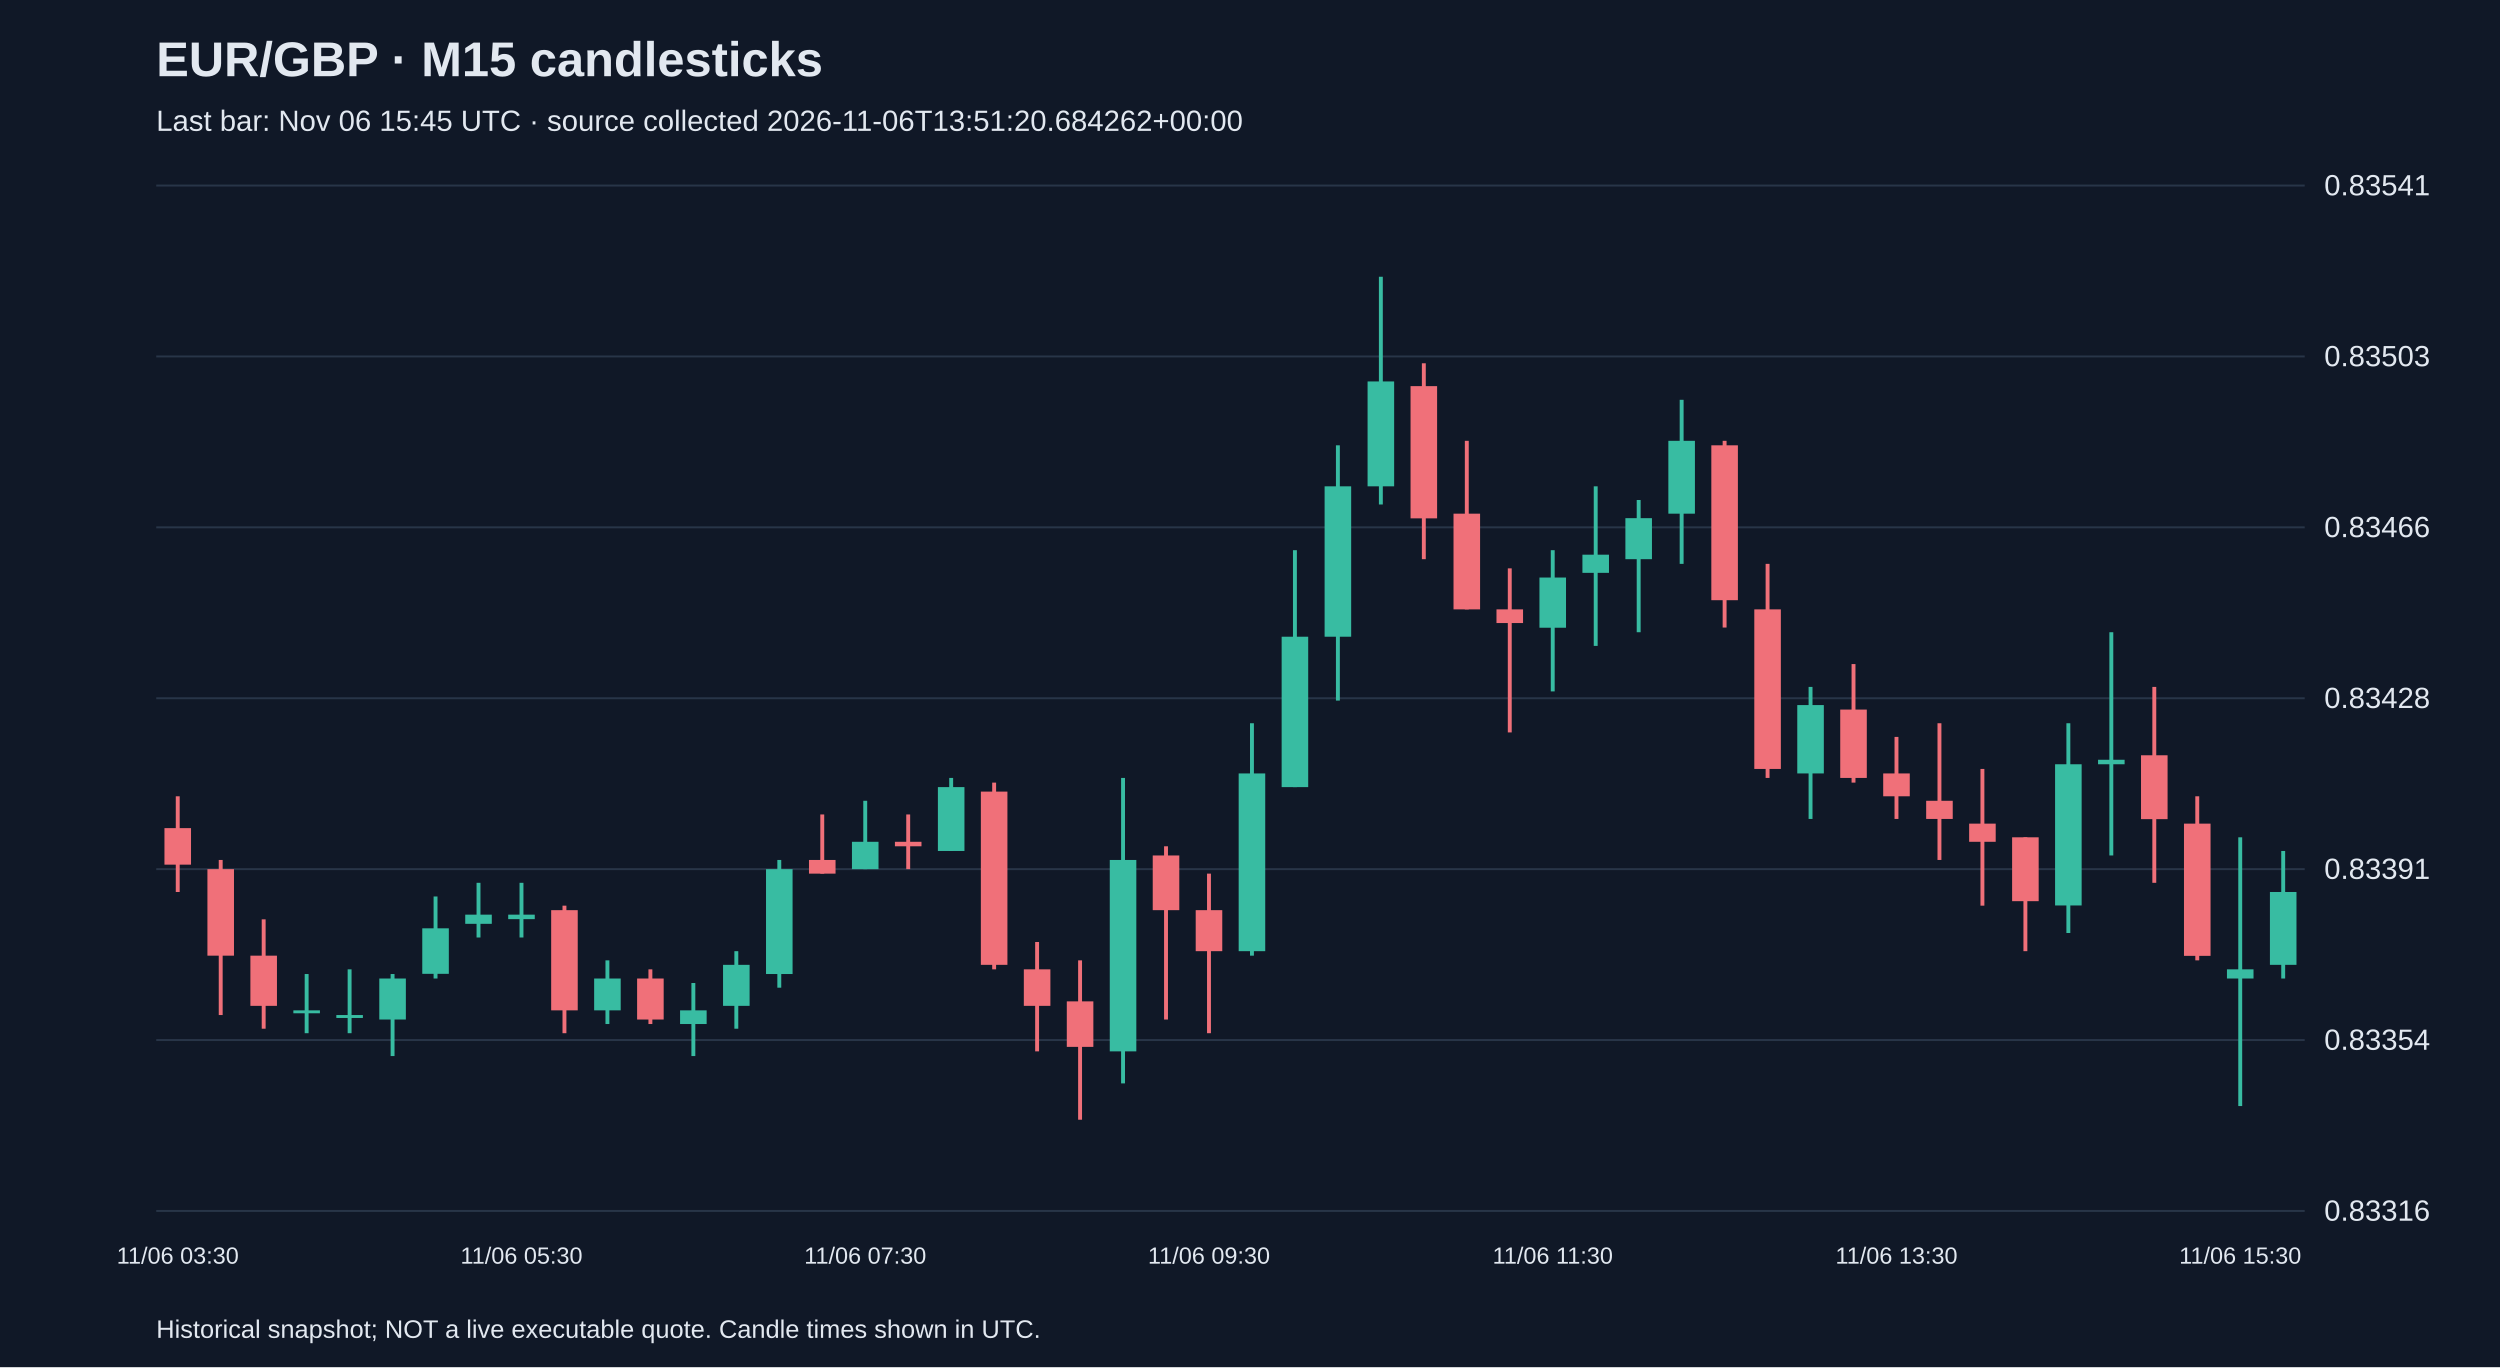
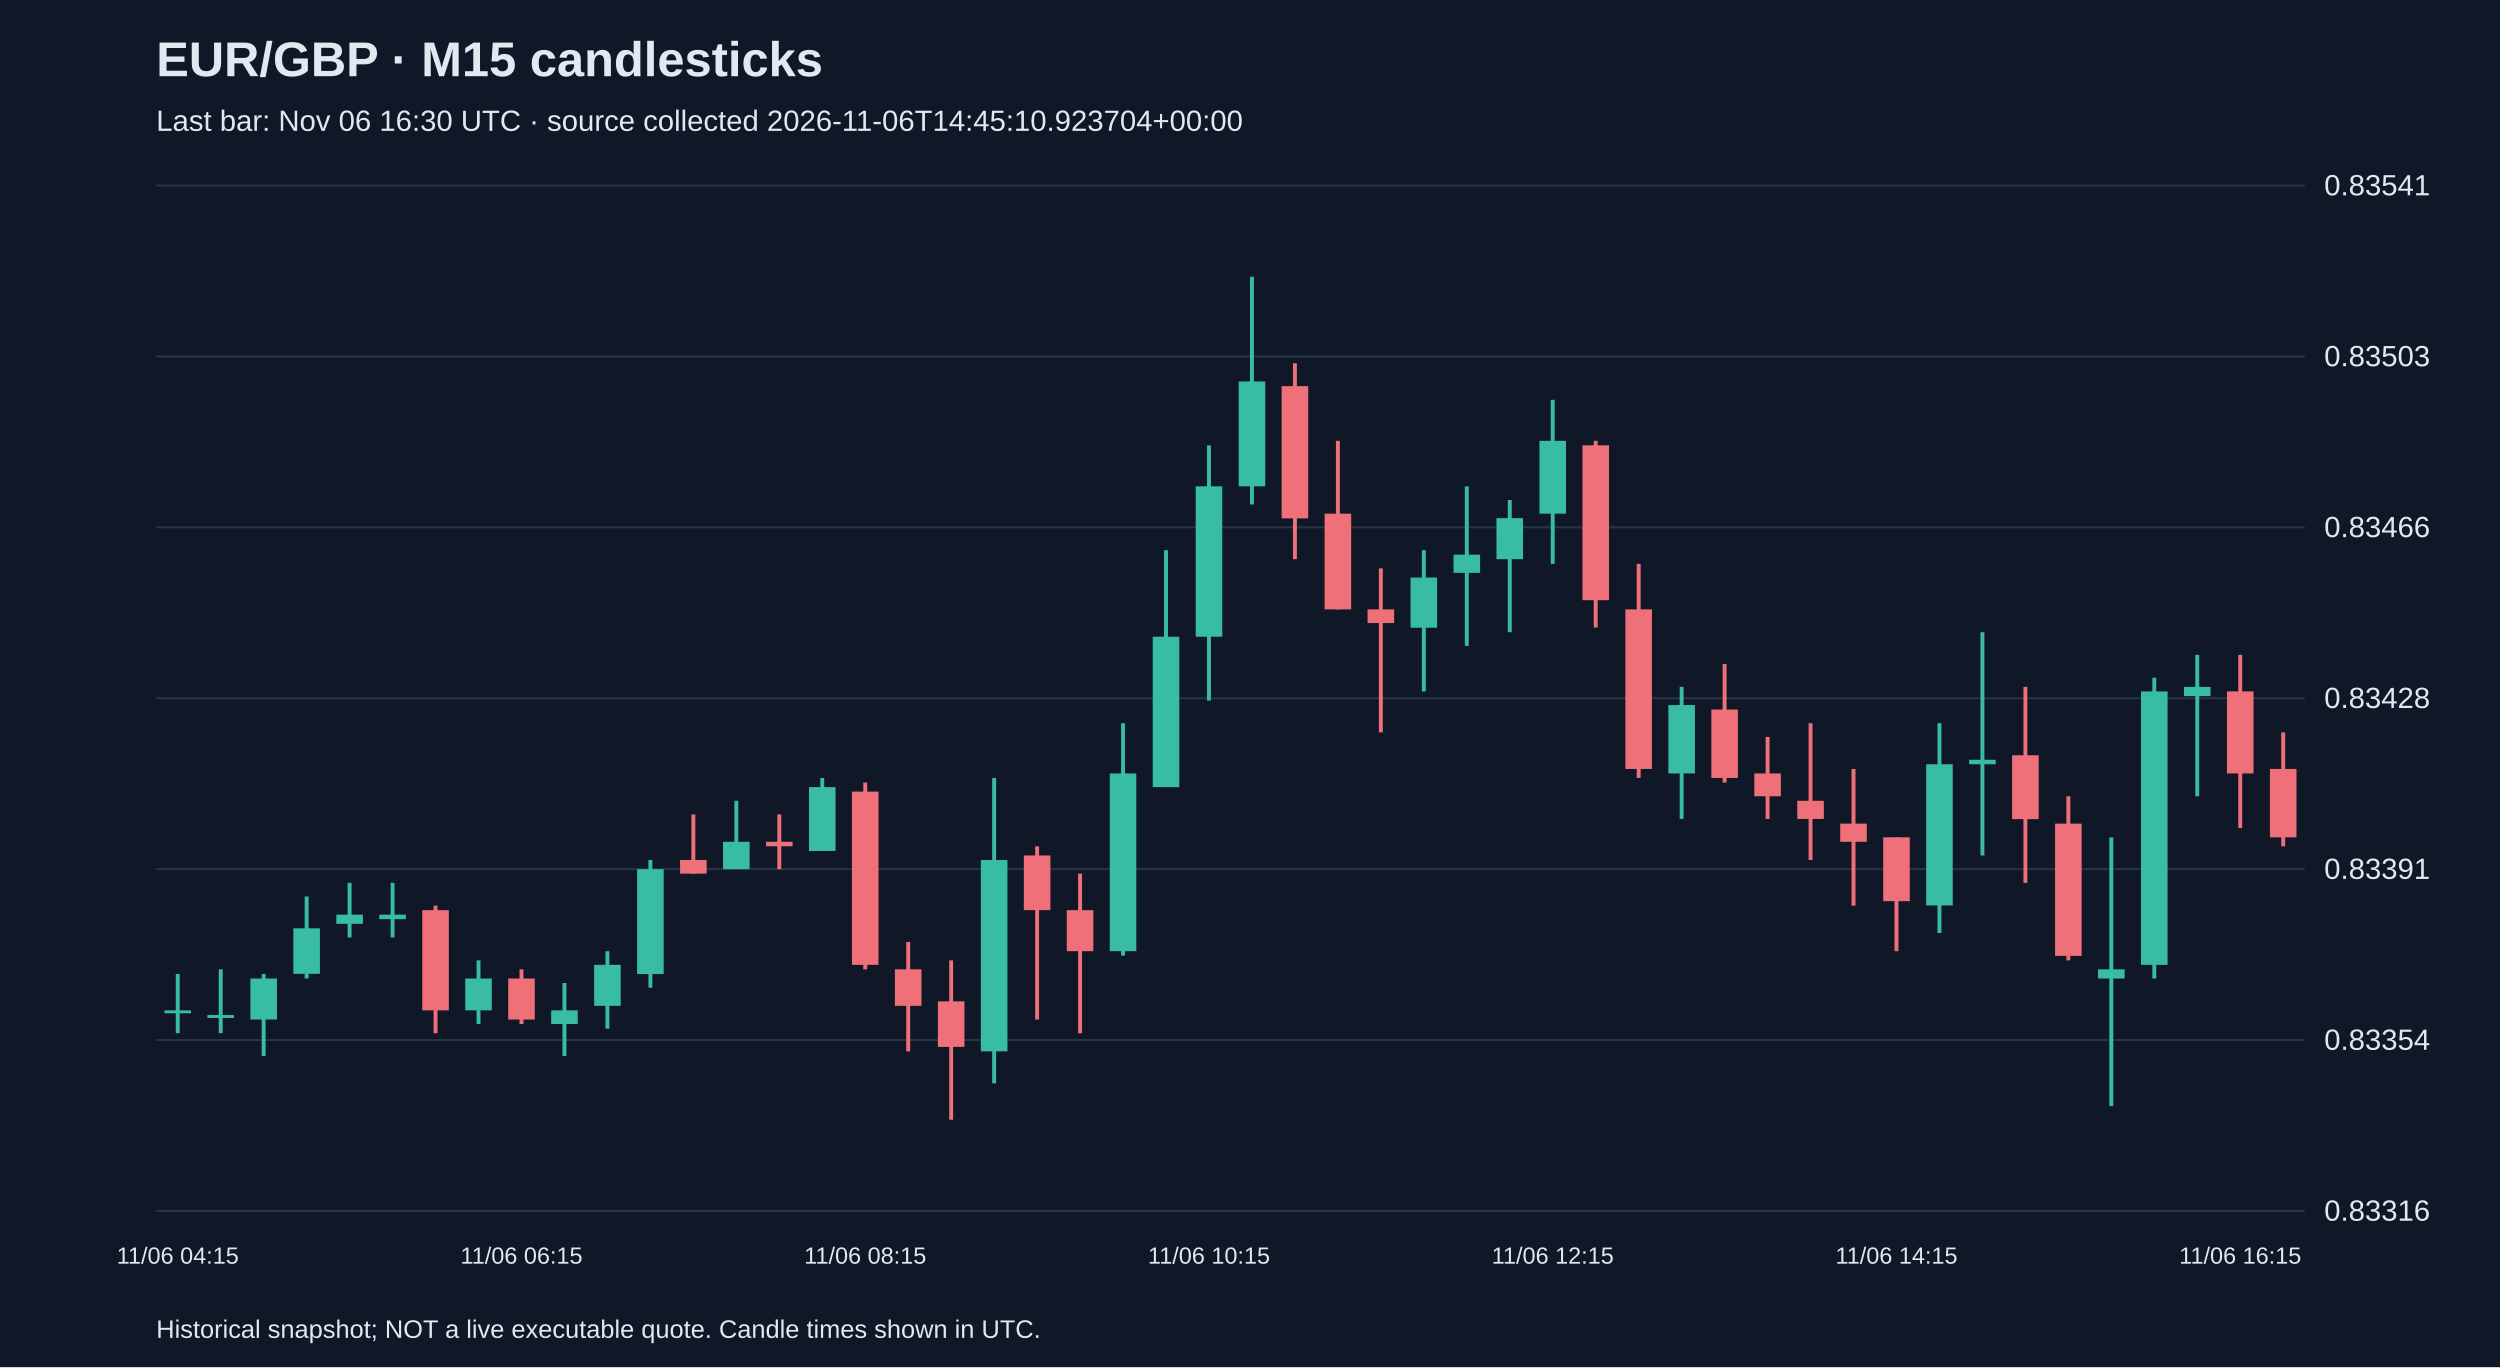
<svg xmlns="http://www.w3.org/2000/svg" viewBox="0 0 1280 700">
  <rect width="100%" height="100%" fill="#101827" />
  <style>text{font-family:Arial,sans-serif;fill:#e2e8f0}</style>
  <text x="80" y="39" font-size="25" font-weight="bold">EUR/GBP · M15 candlesticks</text>
-   <text x="80" y="67" font-size="15" fill="#a6b1c5">Last bar: Nov 06 15:45 UTC · source collected 2026-11-06T13:51:20.684262+00:00</text>
+   <text x="80" y="67" font-size="15" fill="#a6b1c5">Last bar: Nov 06 16:30 UTC · source collected 2026-11-06T14:45:10.923704+00:00</text>
  <line x1="80" y1="620.0" x2="1180" y2="620.0" stroke="#283548" />
  <text x="1190" y="625.0" font-size="15">0.83316</text>
  <line x1="80" y1="532.5" x2="1180" y2="532.5" stroke="#283548" />
  <text x="1190" y="537.5" font-size="15">0.83354</text>
  <line x1="80" y1="445.0" x2="1180" y2="445.0" stroke="#283548" />
  <text x="1190" y="450.0" font-size="15">0.83391</text>
  <line x1="80" y1="357.5" x2="1180" y2="357.5" stroke="#283548" />
  <text x="1190" y="362.5" font-size="15">0.83428</text>
  <line x1="80" y1="270.0" x2="1180" y2="270.0" stroke="#283548" />
  <text x="1190" y="275.0" font-size="15">0.83466</text>
  <line x1="80" y1="182.5" x2="1180" y2="182.5" stroke="#283548" />
  <text x="1190" y="187.5" font-size="15">0.83503</text>
  <line x1="80" y1="95.0" x2="1180" y2="95.0" stroke="#283548" />
  <text x="1190" y="100.0" font-size="15">0.83541</text>
-   <line x1="91.0" y1="407.7" x2="91.0" y2="456.7" stroke="#f07079" stroke-width="2" />
-   <rect x="84.2" y="424.0" width="13.6" height="18.7" fill="#f07079" />
-   <text x="91.0" y="647" text-anchor="middle" font-size="12">11/06 03:30</text>
-   <line x1="113.0" y1="440.3" x2="113.0" y2="519.7" stroke="#f07079" stroke-width="2" />
-   <rect x="106.2" y="445.0" width="13.6" height="44.3" fill="#f07079" />
-   <line x1="135.0" y1="470.7" x2="135.0" y2="526.7" stroke="#f07079" stroke-width="2" />
-   <rect x="128.2" y="489.3" width="13.6" height="25.7" fill="#f07079" />
-   <line x1="157.0" y1="498.7" x2="157.0" y2="529.0" stroke="#38bca2" stroke-width="2" />
-   <rect x="150.2" y="517.3" width="13.6" height="1.5" fill="#38bca2" />
-   <line x1="179.0" y1="496.3" x2="179.0" y2="529.0" stroke="#38bca2" stroke-width="2" />
-   <rect x="172.2" y="519.7" width="13.6" height="1.5" fill="#38bca2" />
-   <line x1="201.0" y1="498.7" x2="201.0" y2="540.7" stroke="#38bca2" stroke-width="2" />
-   <rect x="194.2" y="501.0" width="13.6" height="21.0" fill="#38bca2" />
-   <line x1="223.0" y1="459.0" x2="223.0" y2="501.0" stroke="#38bca2" stroke-width="2" />
-   <rect x="216.2" y="475.3" width="13.6" height="23.3" fill="#38bca2" />
-   <line x1="245.0" y1="452.0" x2="245.0" y2="480.0" stroke="#38bca2" stroke-width="2" />
-   <rect x="238.2" y="468.3" width="13.6" height="4.7" fill="#38bca2" />
-   <line x1="267.0" y1="452.0" x2="267.0" y2="480.0" stroke="#38bca2" stroke-width="2" />
-   <rect x="260.2" y="468.3" width="13.6" height="2.3" fill="#38bca2" />
-   <text x="267.0" y="647" text-anchor="middle" font-size="12">11/06 05:30</text>
-   <line x1="289.0" y1="463.7" x2="289.0" y2="529.0" stroke="#f07079" stroke-width="2" />
-   <rect x="282.2" y="466.0" width="13.6" height="51.3" fill="#f07079" />
-   <line x1="311.0" y1="491.7" x2="311.0" y2="524.3" stroke="#38bca2" stroke-width="2" />
-   <rect x="304.2" y="501.0" width="13.6" height="16.3" fill="#38bca2" />
-   <line x1="333.0" y1="496.3" x2="333.0" y2="524.3" stroke="#f07079" stroke-width="2" />
-   <rect x="326.2" y="501.0" width="13.6" height="21.0" fill="#f07079" />
-   <line x1="355.0" y1="503.3" x2="355.0" y2="540.7" stroke="#38bca2" stroke-width="2" />
-   <rect x="348.2" y="517.3" width="13.6" height="7.0" fill="#38bca2" />
-   <line x1="377.0" y1="487.0" x2="377.0" y2="526.7" stroke="#38bca2" stroke-width="2" />
-   <rect x="370.2" y="494.0" width="13.6" height="21.0" fill="#38bca2" />
-   <line x1="399.0" y1="440.3" x2="399.0" y2="505.7" stroke="#38bca2" stroke-width="2" />
-   <rect x="392.2" y="445.0" width="13.6" height="53.7" fill="#38bca2" />
-   <line x1="421.0" y1="417.0" x2="421.0" y2="447.3" stroke="#f07079" stroke-width="2" />
-   <rect x="414.2" y="440.3" width="13.6" height="7.0" fill="#f07079" />
-   <line x1="443.0" y1="410.0" x2="443.0" y2="445.0" stroke="#38bca2" stroke-width="2" />
-   <rect x="436.2" y="431.0" width="13.6" height="14.0" fill="#38bca2" />
-   <text x="443.0" y="647" text-anchor="middle" font-size="12">11/06 07:30</text>
-   <line x1="465.0" y1="417.0" x2="465.0" y2="445.0" stroke="#f07079" stroke-width="2" />
-   <rect x="458.2" y="431.0" width="13.6" height="2.3" fill="#f07079" />
-   <line x1="487.0" y1="398.3" x2="487.0" y2="435.7" stroke="#38bca2" stroke-width="2" />
-   <rect x="480.2" y="403.0" width="13.6" height="32.7" fill="#38bca2" />
-   <line x1="509.0" y1="400.7" x2="509.0" y2="496.3" stroke="#f07079" stroke-width="2" />
-   <rect x="502.2" y="405.3" width="13.6" height="88.7" fill="#f07079" />
-   <line x1="531.0" y1="482.3" x2="531.0" y2="538.3" stroke="#f07079" stroke-width="2" />
-   <rect x="524.2" y="496.3" width="13.6" height="18.7" fill="#f07079" />
-   <line x1="553.0" y1="491.7" x2="553.0" y2="573.3" stroke="#f07079" stroke-width="2" />
-   <rect x="546.2" y="512.7" width="13.6" height="23.3" fill="#f07079" />
-   <line x1="575.0" y1="398.3" x2="575.0" y2="554.7" stroke="#38bca2" stroke-width="2" />
-   <rect x="568.2" y="440.3" width="13.6" height="98.0" fill="#38bca2" />
-   <line x1="597.0" y1="433.3" x2="597.0" y2="522.0" stroke="#f07079" stroke-width="2" />
-   <rect x="590.2" y="438.0" width="13.6" height="28.0" fill="#f07079" />
-   <line x1="619.0" y1="447.3" x2="619.0" y2="529.0" stroke="#f07079" stroke-width="2" />
-   <rect x="612.2" y="466.0" width="13.6" height="21.0" fill="#f07079" />
-   <text x="619.0" y="647" text-anchor="middle" font-size="12">11/06 09:30</text>
-   <line x1="641.0" y1="370.3" x2="641.0" y2="489.3" stroke="#38bca2" stroke-width="2" />
-   <rect x="634.2" y="396.0" width="13.6" height="91.0" fill="#38bca2" />
-   <line x1="663.0" y1="281.7" x2="663.0" y2="403.0" stroke="#38bca2" stroke-width="2" />
-   <rect x="656.2" y="326.0" width="13.6" height="77.0" fill="#38bca2" />
-   <line x1="685.0" y1="228.0" x2="685.0" y2="358.7" stroke="#38bca2" stroke-width="2" />
-   <rect x="678.2" y="249.0" width="13.6" height="77.0" fill="#38bca2" />
-   <line x1="707.0" y1="141.7" x2="707.0" y2="258.3" stroke="#38bca2" stroke-width="2" />
-   <rect x="700.2" y="195.3" width="13.6" height="53.7" fill="#38bca2" />
-   <line x1="729.0" y1="186.0" x2="729.0" y2="286.3" stroke="#f07079" stroke-width="2" />
-   <rect x="722.2" y="197.7" width="13.6" height="67.7" fill="#f07079" />
-   <line x1="751.0" y1="225.7" x2="751.0" y2="312.0" stroke="#f07079" stroke-width="2" />
-   <rect x="744.2" y="263.0" width="13.6" height="49.0" fill="#f07079" />
-   <line x1="773.0" y1="291.0" x2="773.0" y2="375.0" stroke="#f07079" stroke-width="2" />
-   <rect x="766.2" y="312.0" width="13.6" height="7.0" fill="#f07079" />
-   <line x1="795.0" y1="281.7" x2="795.0" y2="354.0" stroke="#38bca2" stroke-width="2" />
-   <rect x="788.2" y="295.7" width="13.6" height="25.7" fill="#38bca2" />
-   <text x="795.0" y="647" text-anchor="middle" font-size="12">11/06 11:30</text>
-   <line x1="817.0" y1="249.0" x2="817.0" y2="330.7" stroke="#38bca2" stroke-width="2" />
-   <rect x="810.2" y="284.0" width="13.6" height="9.3" fill="#38bca2" />
-   <line x1="839.0" y1="256.0" x2="839.0" y2="323.7" stroke="#38bca2" stroke-width="2" />
-   <rect x="832.2" y="265.3" width="13.6" height="21.0" fill="#38bca2" />
-   <line x1="861.0" y1="204.7" x2="861.0" y2="288.7" stroke="#38bca2" stroke-width="2" />
-   <rect x="854.2" y="225.7" width="13.6" height="37.3" fill="#38bca2" />
-   <line x1="883.0" y1="225.7" x2="883.0" y2="321.3" stroke="#f07079" stroke-width="2" />
-   <rect x="876.2" y="228.0" width="13.6" height="79.3" fill="#f07079" />
-   <line x1="905.0" y1="288.7" x2="905.0" y2="398.3" stroke="#f07079" stroke-width="2" />
-   <rect x="898.2" y="312.0" width="13.6" height="81.7" fill="#f07079" />
-   <line x1="927.0" y1="351.7" x2="927.0" y2="419.3" stroke="#38bca2" stroke-width="2" />
-   <rect x="920.2" y="361.0" width="13.6" height="35.0" fill="#38bca2" />
-   <line x1="949.0" y1="340.0" x2="949.0" y2="400.7" stroke="#f07079" stroke-width="2" />
-   <rect x="942.2" y="363.3" width="13.6" height="35.0" fill="#f07079" />
-   <line x1="971.0" y1="377.3" x2="971.0" y2="419.3" stroke="#f07079" stroke-width="2" />
-   <rect x="964.2" y="396.0" width="13.6" height="11.7" fill="#f07079" />
-   <text x="971.0" y="647" text-anchor="middle" font-size="12">11/06 13:30</text>
-   <line x1="993.0" y1="370.3" x2="993.0" y2="440.3" stroke="#f07079" stroke-width="2" />
-   <rect x="986.2" y="410.0" width="13.6" height="9.3" fill="#f07079" />
-   <line x1="1015.0" y1="393.7" x2="1015.0" y2="463.7" stroke="#f07079" stroke-width="2" />
-   <rect x="1008.2" y="421.7" width="13.6" height="9.3" fill="#f07079" />
-   <line x1="1037.0" y1="428.7" x2="1037.0" y2="487.0" stroke="#f07079" stroke-width="2" />
-   <rect x="1030.2" y="428.7" width="13.6" height="32.7" fill="#f07079" />
-   <line x1="1059.0" y1="370.3" x2="1059.0" y2="477.7" stroke="#38bca2" stroke-width="2" />
-   <rect x="1052.2" y="391.3" width="13.6" height="72.3" fill="#38bca2" />
-   <line x1="1081.0" y1="323.7" x2="1081.0" y2="438.0" stroke="#38bca2" stroke-width="2" />
-   <rect x="1074.2" y="389.0" width="13.6" height="2.3" fill="#38bca2" />
-   <line x1="1103.0" y1="351.7" x2="1103.0" y2="452.0" stroke="#f07079" stroke-width="2" />
-   <rect x="1096.2" y="386.7" width="13.6" height="32.7" fill="#f07079" />
-   <line x1="1125.0" y1="407.7" x2="1125.0" y2="491.7" stroke="#f07079" stroke-width="2" />
-   <rect x="1118.2" y="421.7" width="13.6" height="67.7" fill="#f07079" />
-   <line x1="1147.0" y1="428.7" x2="1147.0" y2="566.3" stroke="#38bca2" stroke-width="2" />
-   <rect x="1140.2" y="496.3" width="13.6" height="4.7" fill="#38bca2" />
-   <text x="1147.0" y="647" text-anchor="middle" font-size="12">11/06 15:30</text>
-   <line x1="1169.0" y1="435.7" x2="1169.0" y2="501.0" stroke="#38bca2" stroke-width="2" />
-   <rect x="1162.2" y="456.7" width="13.6" height="37.3" fill="#38bca2" />
+   <line x1="91.0" y1="498.7" x2="91.0" y2="529.0" stroke="#38bca2" stroke-width="2" />
+   <rect x="84.2" y="517.3" width="13.6" height="1.5" fill="#38bca2" />
+   <text x="91.0" y="647" text-anchor="middle" font-size="12">11/06 04:15</text>
+   <line x1="113.0" y1="496.3" x2="113.0" y2="529.0" stroke="#38bca2" stroke-width="2" />
+   <rect x="106.2" y="519.7" width="13.6" height="1.5" fill="#38bca2" />
+   <line x1="135.0" y1="498.7" x2="135.0" y2="540.7" stroke="#38bca2" stroke-width="2" />
+   <rect x="128.2" y="501.0" width="13.6" height="21.0" fill="#38bca2" />
+   <line x1="157.0" y1="459.0" x2="157.0" y2="501.0" stroke="#38bca2" stroke-width="2" />
+   <rect x="150.2" y="475.3" width="13.6" height="23.3" fill="#38bca2" />
+   <line x1="179.0" y1="452.0" x2="179.0" y2="480.0" stroke="#38bca2" stroke-width="2" />
+   <rect x="172.2" y="468.3" width="13.6" height="4.7" fill="#38bca2" />
+   <line x1="201.0" y1="452.0" x2="201.0" y2="480.0" stroke="#38bca2" stroke-width="2" />
+   <rect x="194.2" y="468.3" width="13.6" height="2.3" fill="#38bca2" />
+   <line x1="223.0" y1="463.7" x2="223.0" y2="529.0" stroke="#f07079" stroke-width="2" />
+   <rect x="216.2" y="466.0" width="13.6" height="51.3" fill="#f07079" />
+   <line x1="245.0" y1="491.7" x2="245.0" y2="524.3" stroke="#38bca2" stroke-width="2" />
+   <rect x="238.2" y="501.0" width="13.6" height="16.3" fill="#38bca2" />
+   <line x1="267.0" y1="496.3" x2="267.0" y2="524.3" stroke="#f07079" stroke-width="2" />
+   <rect x="260.2" y="501.0" width="13.6" height="21.0" fill="#f07079" />
+   <text x="267.0" y="647" text-anchor="middle" font-size="12">11/06 06:15</text>
+   <line x1="289.0" y1="503.3" x2="289.0" y2="540.7" stroke="#38bca2" stroke-width="2" />
+   <rect x="282.2" y="517.3" width="13.6" height="7.0" fill="#38bca2" />
+   <line x1="311.0" y1="487.0" x2="311.0" y2="526.7" stroke="#38bca2" stroke-width="2" />
+   <rect x="304.2" y="494.0" width="13.6" height="21.0" fill="#38bca2" />
+   <line x1="333.0" y1="440.3" x2="333.0" y2="505.7" stroke="#38bca2" stroke-width="2" />
+   <rect x="326.2" y="445.0" width="13.6" height="53.7" fill="#38bca2" />
+   <line x1="355.0" y1="417.0" x2="355.0" y2="447.3" stroke="#f07079" stroke-width="2" />
+   <rect x="348.2" y="440.3" width="13.6" height="7.0" fill="#f07079" />
+   <line x1="377.0" y1="410.0" x2="377.0" y2="445.0" stroke="#38bca2" stroke-width="2" />
+   <rect x="370.2" y="431.0" width="13.6" height="14.0" fill="#38bca2" />
+   <line x1="399.0" y1="417.0" x2="399.0" y2="445.0" stroke="#f07079" stroke-width="2" />
+   <rect x="392.2" y="431.0" width="13.6" height="2.3" fill="#f07079" />
+   <line x1="421.0" y1="398.3" x2="421.0" y2="435.7" stroke="#38bca2" stroke-width="2" />
+   <rect x="414.2" y="403.0" width="13.6" height="32.7" fill="#38bca2" />
+   <line x1="443.0" y1="400.7" x2="443.0" y2="496.3" stroke="#f07079" stroke-width="2" />
+   <rect x="436.2" y="405.3" width="13.6" height="88.7" fill="#f07079" />
+   <text x="443.0" y="647" text-anchor="middle" font-size="12">11/06 08:15</text>
+   <line x1="465.0" y1="482.3" x2="465.0" y2="538.3" stroke="#f07079" stroke-width="2" />
+   <rect x="458.2" y="496.3" width="13.6" height="18.7" fill="#f07079" />
+   <line x1="487.0" y1="491.7" x2="487.0" y2="573.3" stroke="#f07079" stroke-width="2" />
+   <rect x="480.2" y="512.7" width="13.6" height="23.3" fill="#f07079" />
+   <line x1="509.0" y1="398.3" x2="509.0" y2="554.7" stroke="#38bca2" stroke-width="2" />
+   <rect x="502.2" y="440.3" width="13.6" height="98.0" fill="#38bca2" />
+   <line x1="531.0" y1="433.3" x2="531.0" y2="522.0" stroke="#f07079" stroke-width="2" />
+   <rect x="524.2" y="438.0" width="13.6" height="28.0" fill="#f07079" />
+   <line x1="553.0" y1="447.3" x2="553.0" y2="529.0" stroke="#f07079" stroke-width="2" />
+   <rect x="546.2" y="466.0" width="13.6" height="21.0" fill="#f07079" />
+   <line x1="575.0" y1="370.3" x2="575.0" y2="489.3" stroke="#38bca2" stroke-width="2" />
+   <rect x="568.2" y="396.0" width="13.6" height="91.0" fill="#38bca2" />
+   <line x1="597.0" y1="281.7" x2="597.0" y2="403.0" stroke="#38bca2" stroke-width="2" />
+   <rect x="590.2" y="326.0" width="13.6" height="77.0" fill="#38bca2" />
+   <line x1="619.0" y1="228.0" x2="619.0" y2="358.7" stroke="#38bca2" stroke-width="2" />
+   <rect x="612.2" y="249.0" width="13.6" height="77.0" fill="#38bca2" />
+   <text x="619.0" y="647" text-anchor="middle" font-size="12">11/06 10:15</text>
+   <line x1="641.0" y1="141.7" x2="641.0" y2="258.3" stroke="#38bca2" stroke-width="2" />
+   <rect x="634.2" y="195.3" width="13.6" height="53.7" fill="#38bca2" />
+   <line x1="663.0" y1="186.0" x2="663.0" y2="286.3" stroke="#f07079" stroke-width="2" />
+   <rect x="656.2" y="197.7" width="13.6" height="67.7" fill="#f07079" />
+   <line x1="685.0" y1="225.7" x2="685.0" y2="312.0" stroke="#f07079" stroke-width="2" />
+   <rect x="678.2" y="263.0" width="13.6" height="49.0" fill="#f07079" />
+   <line x1="707.0" y1="291.0" x2="707.0" y2="375.0" stroke="#f07079" stroke-width="2" />
+   <rect x="700.2" y="312.0" width="13.6" height="7.0" fill="#f07079" />
+   <line x1="729.0" y1="281.7" x2="729.0" y2="354.0" stroke="#38bca2" stroke-width="2" />
+   <rect x="722.2" y="295.7" width="13.6" height="25.7" fill="#38bca2" />
+   <line x1="751.0" y1="249.0" x2="751.0" y2="330.7" stroke="#38bca2" stroke-width="2" />
+   <rect x="744.2" y="284.0" width="13.6" height="9.3" fill="#38bca2" />
+   <line x1="773.0" y1="256.0" x2="773.0" y2="323.7" stroke="#38bca2" stroke-width="2" />
+   <rect x="766.2" y="265.3" width="13.6" height="21.0" fill="#38bca2" />
+   <line x1="795.0" y1="204.7" x2="795.0" y2="288.7" stroke="#38bca2" stroke-width="2" />
+   <rect x="788.2" y="225.7" width="13.6" height="37.3" fill="#38bca2" />
+   <text x="795.0" y="647" text-anchor="middle" font-size="12">11/06 12:15</text>
+   <line x1="817.0" y1="225.7" x2="817.0" y2="321.3" stroke="#f07079" stroke-width="2" />
+   <rect x="810.2" y="228.0" width="13.6" height="79.3" fill="#f07079" />
+   <line x1="839.0" y1="288.7" x2="839.0" y2="398.3" stroke="#f07079" stroke-width="2" />
+   <rect x="832.2" y="312.0" width="13.6" height="81.7" fill="#f07079" />
+   <line x1="861.0" y1="351.7" x2="861.0" y2="419.3" stroke="#38bca2" stroke-width="2" />
+   <rect x="854.2" y="361.0" width="13.6" height="35.0" fill="#38bca2" />
+   <line x1="883.0" y1="340.0" x2="883.0" y2="400.7" stroke="#f07079" stroke-width="2" />
+   <rect x="876.2" y="363.3" width="13.6" height="35.0" fill="#f07079" />
+   <line x1="905.0" y1="377.3" x2="905.0" y2="419.3" stroke="#f07079" stroke-width="2" />
+   <rect x="898.2" y="396.0" width="13.6" height="11.7" fill="#f07079" />
+   <line x1="927.0" y1="370.3" x2="927.0" y2="440.3" stroke="#f07079" stroke-width="2" />
+   <rect x="920.2" y="410.0" width="13.6" height="9.3" fill="#f07079" />
+   <line x1="949.0" y1="393.7" x2="949.0" y2="463.7" stroke="#f07079" stroke-width="2" />
+   <rect x="942.2" y="421.7" width="13.6" height="9.3" fill="#f07079" />
+   <line x1="971.0" y1="428.7" x2="971.0" y2="487.0" stroke="#f07079" stroke-width="2" />
+   <rect x="964.2" y="428.7" width="13.6" height="32.7" fill="#f07079" />
+   <text x="971.0" y="647" text-anchor="middle" font-size="12">11/06 14:15</text>
+   <line x1="993.0" y1="370.3" x2="993.0" y2="477.7" stroke="#38bca2" stroke-width="2" />
+   <rect x="986.2" y="391.3" width="13.6" height="72.3" fill="#38bca2" />
+   <line x1="1015.0" y1="323.7" x2="1015.0" y2="438.0" stroke="#38bca2" stroke-width="2" />
+   <rect x="1008.2" y="389.0" width="13.6" height="2.3" fill="#38bca2" />
+   <line x1="1037.0" y1="351.7" x2="1037.0" y2="452.0" stroke="#f07079" stroke-width="2" />
+   <rect x="1030.2" y="386.7" width="13.6" height="32.7" fill="#f07079" />
+   <line x1="1059.0" y1="407.7" x2="1059.0" y2="491.7" stroke="#f07079" stroke-width="2" />
+   <rect x="1052.2" y="421.7" width="13.6" height="67.7" fill="#f07079" />
+   <line x1="1081.0" y1="428.7" x2="1081.0" y2="566.3" stroke="#38bca2" stroke-width="2" />
+   <rect x="1074.2" y="496.3" width="13.6" height="4.7" fill="#38bca2" />
+   <line x1="1103.0" y1="347.0" x2="1103.0" y2="501.0" stroke="#38bca2" stroke-width="2" />
+   <rect x="1096.2" y="354.0" width="13.6" height="140.0" fill="#38bca2" />
+   <line x1="1125.0" y1="335.3" x2="1125.0" y2="407.7" stroke="#38bca2" stroke-width="2" />
+   <rect x="1118.2" y="351.7" width="13.6" height="4.7" fill="#38bca2" />
+   <line x1="1147.0" y1="335.3" x2="1147.0" y2="424.0" stroke="#f07079" stroke-width="2" />
+   <rect x="1140.2" y="354.0" width="13.6" height="42.0" fill="#f07079" />
+   <text x="1147.0" y="647" text-anchor="middle" font-size="12">11/06 16:15</text>
+   <line x1="1169.0" y1="375.0" x2="1169.0" y2="433.3" stroke="#f07079" stroke-width="2" />
+   <rect x="1162.2" y="393.7" width="13.6" height="35.0" fill="#f07079" />
  <text x="80" y="685" font-size="13">Historical snapshot; NOT a live executable quote. Candle times shown in UTC.</text>
</svg>
